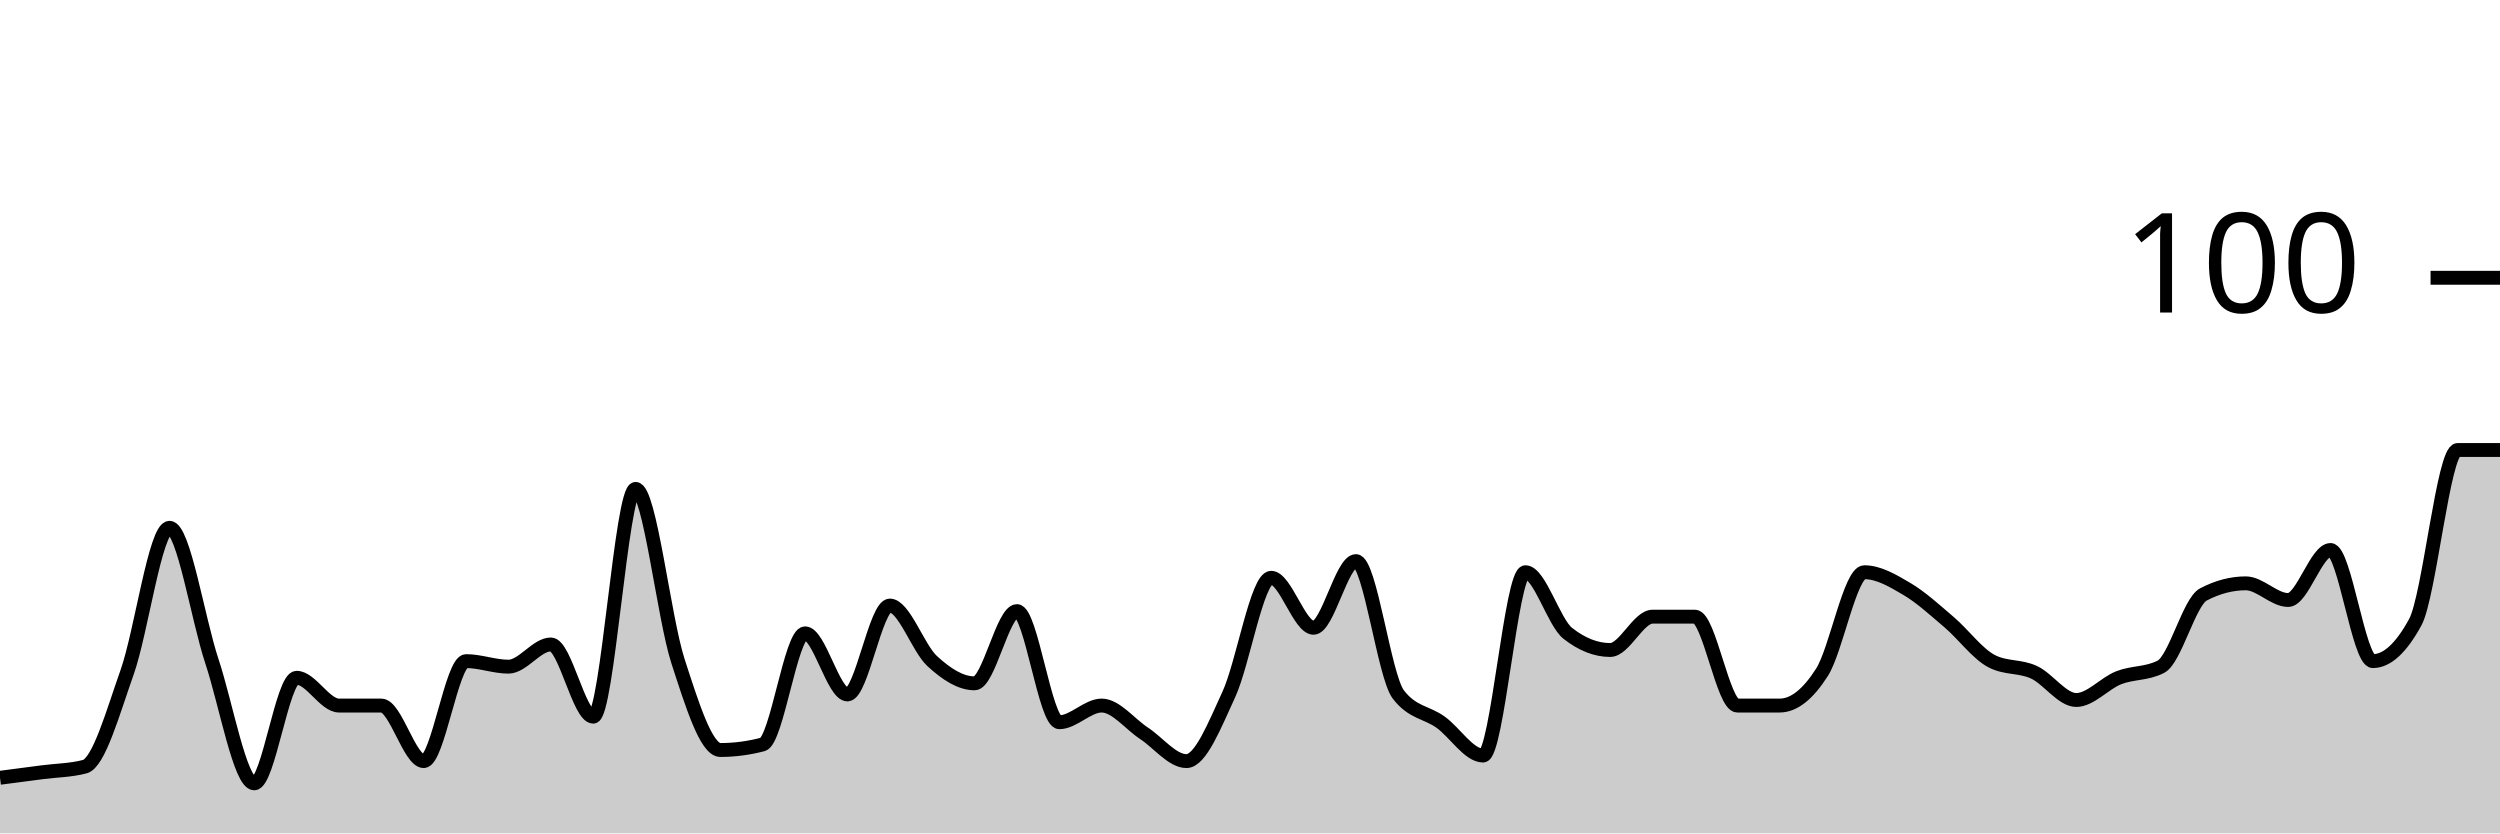
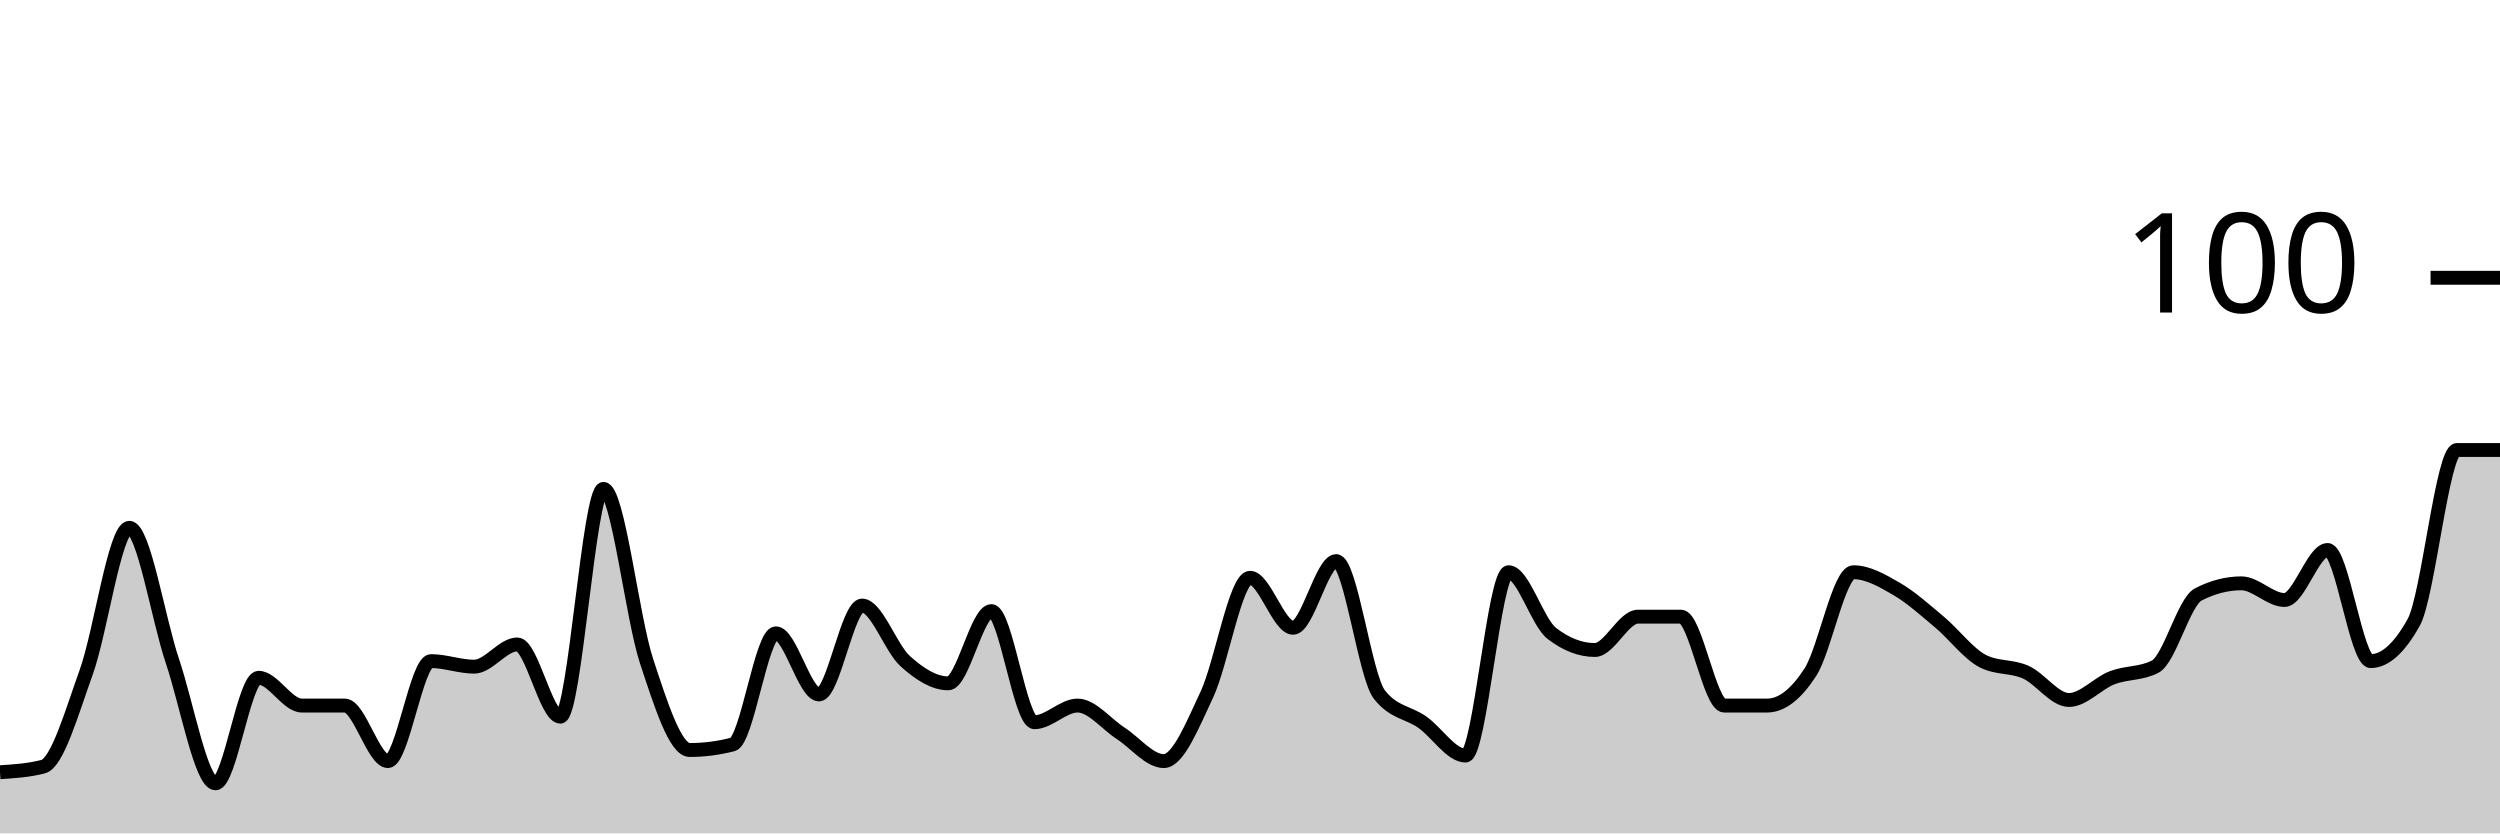
<svg xmlns="http://www.w3.org/2000/svg" viewBox="0 0 180 60">
  <g transform="translate(0,20)">
-     <path class="area" fill="rgba(0, 0, 0, 0.2)" d="M0,36C1.017,35.867,2.034,35.733,3.051,35.6C4.068,35.467,5.085,35.467,6.102,35.2C7.119,34.933,8.136,31.267,9.153,28.4C10.169,25.533,11.186,18,12.203,18C13.22,18,14.237,24.533,15.254,27.6C16.271,30.667,17.288,36.4,18.305,36.4C19.322,36.4,20.339,28.8,21.356,28.8C22.373,28.8,23.39,30.8,24.407,30.8C25.424,30.8,26.441,30.8,27.458,30.8C28.475,30.8,29.492,34.8,30.508,34.8C31.525,34.8,32.542,27.6,33.559,27.6C34.576,27.6,35.593,28,36.61,28C37.627,28,38.644,26.4,39.661,26.4C40.678,26.4,41.695,31.6,42.712,31.6C43.729,31.6,44.746,15.2,45.763,15.2C46.78,15.2,47.797,24.467,48.814,27.6C49.831,30.733,50.847,34,51.864,34C52.881,34,53.898,33.867,54.915,33.6C55.932,33.333,56.949,25.6,57.966,25.6C58.983,25.6,60,30,61.017,30C62.034,30,63.051,23.6,64.068,23.6C65.085,23.6,66.102,26.667,67.119,27.6C68.136,28.533,69.153,29.2,70.169,29.2C71.186,29.2,72.203,24,73.22,24C74.237,24,75.254,32,76.271,32C77.288,32,78.305,30.8,79.322,30.8C80.339,30.8,81.356,32.133,82.373,32.8C83.39,33.467,84.407,34.8,85.424,34.8C86.441,34.8,87.458,32.2,88.475,30C89.492,27.8,90.508,21.6,91.525,21.6C92.542,21.6,93.559,25.2,94.576,25.2C95.593,25.2,96.61,20.4,97.627,20.4C98.644,20.4,99.661,28.667,100.678,30C101.695,31.333,102.712,31.267,103.729,32C104.746,32.733,105.763,34.4,106.78,34.4C107.797,34.4,108.814,21.2,109.831,21.2C110.847,21.2,111.864,24.8,112.881,25.6C113.898,26.4,114.915,26.8,115.932,26.8C116.949,26.8,117.966,24.4,118.983,24.4C120,24.4,121.017,24.4,122.034,24.4C123.051,24.4,124.068,30.8,125.085,30.8C126.102,30.8,127.119,30.8,128.136,30.8C129.153,30.8,130.169,30,131.186,28.4C132.203,26.8,133.22,21.2,134.237,21.2C135.254,21.2,136.271,21.8,137.288,22.4C138.305,23,139.322,23.933,140.339,24.8C141.356,25.667,142.373,27.067,143.39,27.6C144.407,28.133,145.424,27.933,146.441,28.4C147.458,28.867,148.475,30.4,149.492,30.4C150.508,30.4,151.525,29.2,152.542,28.8C153.559,28.4,154.576,28.533,155.593,28C156.61,27.467,157.627,23.333,158.644,22.8C159.661,22.267,160.678,22,161.695,22C162.712,22,163.729,23.2,164.746,23.2C165.763,23.2,166.78,19.6,167.797,19.6C168.814,19.6,169.831,27.6,170.847,27.6C171.864,27.6,172.881,26.667,173.898,24.8C174.915,22.933,175.932,12.4,176.949,12.4C177.966,12.4,178.983,12.4,180,12.4L180,40C178.983,40,177.966,40,176.949,40C175.932,40,174.915,40,173.898,40C172.881,40,171.864,40,170.847,40C169.831,40,168.814,40,167.797,40C166.78,40,165.763,40,164.746,40C163.729,40,162.712,40,161.695,40C160.678,40,159.661,40,158.644,40C157.627,40,156.61,40,155.593,40C154.576,40,153.559,40,152.542,40C151.525,40,150.508,40,149.492,40C148.475,40,147.458,40,146.441,40C145.424,40,144.407,40,143.39,40C142.373,40,141.356,40,140.339,40C139.322,40,138.305,40,137.288,40C136.271,40,135.254,40,134.237,40C133.22,40,132.203,40,131.186,40C130.169,40,129.153,40,128.136,40C127.119,40,126.102,40,125.085,40C124.068,40,123.051,40,122.034,40C121.017,40,120,40,118.983,40C117.966,40,116.949,40,115.932,40C114.915,40,113.898,40,112.881,40C111.864,40,110.847,40,109.831,40C108.814,40,107.797,40,106.78,40C105.763,40,104.746,40,103.729,40C102.712,40,101.695,40,100.678,40C99.661,40,98.644,40,97.627,40C96.61,40,95.593,40,94.576,40C93.559,40,92.542,40,91.525,40C90.508,40,89.492,40,88.475,40C87.458,40,86.441,40,85.424,40C84.407,40,83.39,40,82.373,40C81.356,40,80.339,40,79.322,40C78.305,40,77.288,40,76.271,40C75.254,40,74.237,40,73.22,40C72.203,40,71.186,40,70.169,40C69.153,40,68.136,40,67.119,40C66.102,40,65.085,40,64.068,40C63.051,40,62.034,40,61.017,40C60,40,58.983,40,57.966,40C56.949,40,55.932,40,54.915,40C53.898,40,52.881,40,51.864,40C50.847,40,49.831,40,48.814,40C47.797,40,46.78,40,45.763,40C44.746,40,43.729,40,42.712,40C41.695,40,40.678,40,39.661,40C38.644,40,37.627,40,36.61,40C35.593,40,34.576,40,33.559,40C32.542,40,31.525,40,30.508,40C29.492,40,28.475,40,27.458,40C26.441,40,25.424,40,24.407,40C23.39,40,22.373,40,21.356,40C20.339,40,19.322,40,18.305,40C17.288,40,16.271,40,15.254,40C14.237,40,13.22,40,12.203,40C11.186,40,10.169,40,9.153,40C8.136,40,7.119,40,6.102,40C5.085,40,4.068,40,3.051,40C2.034,40,1.017,40,0,40Z" />
-     <path class="line" stroke="black" fill="none" d="M0,36C1.017,35.867,2.034,35.733,3.051,35.6C4.068,35.467,5.085,35.467,6.102,35.2C7.119,34.933,8.136,31.267,9.153,28.4C10.169,25.533,11.186,18,12.203,18C13.22,18,14.237,24.533,15.254,27.6C16.271,30.667,17.288,36.4,18.305,36.4C19.322,36.4,20.339,28.8,21.356,28.8C22.373,28.8,23.39,30.8,24.407,30.8C25.424,30.8,26.441,30.8,27.458,30.8C28.475,30.8,29.492,34.8,30.508,34.8C31.525,34.8,32.542,27.6,33.559,27.6C34.576,27.6,35.593,28,36.61,28C37.627,28,38.644,26.4,39.661,26.4C40.678,26.4,41.695,31.6,42.712,31.6C43.729,31.6,44.746,15.2,45.763,15.2C46.78,15.2,47.797,24.467,48.814,27.6C49.831,30.733,50.847,34,51.864,34C52.881,34,53.898,33.867,54.915,33.6C55.932,33.333,56.949,25.6,57.966,25.6C58.983,25.6,60,30,61.017,30C62.034,30,63.051,23.6,64.068,23.6C65.085,23.6,66.102,26.667,67.119,27.6C68.136,28.533,69.153,29.2,70.169,29.2C71.186,29.2,72.203,24,73.22,24C74.237,24,75.254,32,76.271,32C77.288,32,78.305,30.8,79.322,30.8C80.339,30.8,81.356,32.133,82.373,32.8C83.39,33.467,84.407,34.8,85.424,34.8C86.441,34.8,87.458,32.2,88.475,30C89.492,27.8,90.508,21.6,91.525,21.6C92.542,21.6,93.559,25.2,94.576,25.2C95.593,25.2,96.61,20.4,97.627,20.4C98.644,20.4,99.661,28.667,100.678,30C101.695,31.333,102.712,31.267,103.729,32C104.746,32.733,105.763,34.4,106.78,34.4C107.797,34.4,108.814,21.2,109.831,21.2C110.847,21.2,111.864,24.8,112.881,25.6C113.898,26.4,114.915,26.8,115.932,26.8C116.949,26.8,117.966,24.4,118.983,24.4C120,24.4,121.017,24.4,122.034,24.4C123.051,24.4,124.068,30.8,125.085,30.8C126.102,30.8,127.119,30.8,128.136,30.8C129.153,30.8,130.169,30,131.186,28.4C132.203,26.8,133.22,21.2,134.237,21.2C135.254,21.2,136.271,21.8,137.288,22.4C138.305,23,139.322,23.933,140.339,24.8C141.356,25.667,142.373,27.067,143.39,27.6C144.407,28.133,145.424,27.933,146.441,28.4C147.458,28.867,148.475,30.4,149.492,30.4C150.508,30.4,151.525,29.2,152.542,28.8C153.559,28.4,154.576,28.533,155.593,28C156.61,27.467,157.627,23.333,158.644,22.8C159.661,22.267,160.678,22,161.695,22C162.712,22,163.729,23.2,164.746,23.2C165.763,23.2,166.78,19.6,167.797,19.6C168.814,19.6,169.831,27.6,170.847,27.6C171.864,27.6,172.881,26.667,173.898,24.8C174.915,22.933,175.932,12.4,176.949,12.4C177.966,12.4,178.983,12.4,180,12.4" />
+     <path class="area" fill="rgba(0, 0, 0, 0.2)" d="M0,35.6C1.034,35.533,2.069,35.467,3.103,35.2C4.138,34.933,5.172,31.267,6.207,28.4C7.241,25.533,8.276,18,9.31,18C10.345,18,11.379,24.533,12.414,27.6C13.448,30.667,14.483,36.4,15.517,36.4C16.552,36.4,17.586,28.8,18.621,28.8C19.655,28.8,20.69,30.8,21.724,30.8C22.759,30.8,23.793,30.8,24.828,30.8C25.862,30.8,26.897,34.8,27.931,34.8C28.966,34.8,30,27.6,31.034,27.6C32.069,27.6,33.103,28,34.138,28C35.172,28,36.207,26.4,37.241,26.4C38.276,26.4,39.31,31.6,40.345,31.6C41.379,31.6,42.414,15.2,43.448,15.2C44.483,15.2,45.517,24.467,46.552,27.6C47.586,30.733,48.621,34,49.655,34C50.69,34,51.724,33.867,52.759,33.6C53.793,33.333,54.828,25.6,55.862,25.6C56.897,25.6,57.931,30,58.966,30C60,30,61.034,23.6,62.069,23.6C63.103,23.6,64.138,26.667,65.172,27.6C66.207,28.533,67.241,29.2,68.276,29.2C69.31,29.2,70.345,24,71.379,24C72.414,24,73.448,32,74.483,32C75.517,32,76.552,30.8,77.586,30.8C78.621,30.8,79.655,32.133,80.69,32.8C81.724,33.467,82.759,34.8,83.793,34.8C84.828,34.8,85.862,32.2,86.897,30C87.931,27.8,88.966,21.6,90,21.6C91.034,21.6,92.069,25.2,93.103,25.2C94.138,25.2,95.172,20.4,96.207,20.4C97.241,20.4,98.276,28.667,99.31,30C100.345,31.333,101.379,31.267,102.414,32C103.448,32.733,104.483,34.4,105.517,34.4C106.552,34.4,107.586,21.2,108.621,21.2C109.655,21.2,110.69,24.8,111.724,25.6C112.759,26.4,113.793,26.8,114.828,26.8C115.862,26.8,116.897,24.4,117.931,24.4C118.966,24.4,120,24.4,121.034,24.4C122.069,24.4,123.103,30.8,124.138,30.8C125.172,30.8,126.207,30.8,127.241,30.8C128.276,30.8,129.31,30,130.345,28.4C131.379,26.8,132.414,21.2,133.448,21.2C134.483,21.2,135.517,21.8,136.552,22.4C137.586,23,138.621,23.933,139.655,24.8C140.69,25.667,141.724,27.067,142.759,27.6C143.793,28.133,144.828,27.933,145.862,28.4C146.897,28.867,147.931,30.4,148.966,30.4C150,30.4,151.034,29.2,152.069,28.8C153.103,28.4,154.138,28.533,155.172,28C156.207,27.467,157.241,23.333,158.276,22.8C159.31,22.267,160.345,22,161.379,22C162.414,22,163.448,23.2,164.483,23.2C165.517,23.2,166.552,19.6,167.586,19.6C168.621,19.6,169.655,27.6,170.69,27.6C171.724,27.6,172.759,26.667,173.793,24.8C174.828,22.933,175.862,12.4,176.897,12.4C177.931,12.4,178.966,12.4,180,12.4L180,40C178.966,40,177.931,40,176.897,40C175.862,40,174.828,40,173.793,40C172.759,40,171.724,40,170.69,40C169.655,40,168.621,40,167.586,40C166.552,40,165.517,40,164.483,40C163.448,40,162.414,40,161.379,40C160.345,40,159.31,40,158.276,40C157.241,40,156.207,40,155.172,40C154.138,40,153.103,40,152.069,40C151.034,40,150,40,148.966,40C147.931,40,146.897,40,145.862,40C144.828,40,143.793,40,142.759,40C141.724,40,140.69,40,139.655,40C138.621,40,137.586,40,136.552,40C135.517,40,134.483,40,133.448,40C132.414,40,131.379,40,130.345,40C129.31,40,128.276,40,127.241,40C126.207,40,125.172,40,124.138,40C123.103,40,122.069,40,121.034,40C120,40,118.966,40,117.931,40C116.897,40,115.862,40,114.828,40C113.793,40,112.759,40,111.724,40C110.69,40,109.655,40,108.621,40C107.586,40,106.552,40,105.517,40C104.483,40,103.448,40,102.414,40C101.379,40,100.345,40,99.31,40C98.276,40,97.241,40,96.207,40C95.172,40,94.138,40,93.103,40C92.069,40,91.034,40,90,40C88.966,40,87.931,40,86.897,40C85.862,40,84.828,40,83.793,40C82.759,40,81.724,40,80.69,40C79.655,40,78.621,40,77.586,40C76.552,40,75.517,40,74.483,40C73.448,40,72.414,40,71.379,40C70.345,40,69.31,40,68.276,40C67.241,40,66.207,40,65.172,40C64.138,40,63.103,40,62.069,40C61.034,40,60,40,58.966,40C57.931,40,56.897,40,55.862,40C54.828,40,53.793,40,52.759,40C51.724,40,50.69,40,49.655,40C48.621,40,47.586,40,46.552,40C45.517,40,44.483,40,43.448,40C42.414,40,41.379,40,40.345,40C39.31,40,38.276,40,37.241,40C36.207,40,35.172,40,34.138,40C33.103,40,32.069,40,31.034,40C30,40,28.966,40,27.931,40C26.897,40,25.862,40,24.828,40C23.793,40,22.759,40,21.724,40C20.69,40,19.655,40,18.621,40C17.586,40,16.552,40,15.517,40C14.483,40,13.448,40,12.414,40C11.379,40,10.345,40,9.31,40C8.276,40,7.241,40,6.207,40C5.172,40,4.138,40,3.103,40C2.069,40,1.034,40,0,40Z" />
+     <path class="line" stroke="black" fill="none" d="M0,35.6C1.034,35.533,2.069,35.467,3.103,35.2C4.138,34.933,5.172,31.267,6.207,28.4C7.241,25.533,8.276,18,9.31,18C10.345,18,11.379,24.533,12.414,27.6C13.448,30.667,14.483,36.4,15.517,36.4C16.552,36.4,17.586,28.8,18.621,28.8C19.655,28.8,20.69,30.8,21.724,30.8C22.759,30.8,23.793,30.8,24.828,30.8C25.862,30.8,26.897,34.8,27.931,34.8C28.966,34.8,30,27.6,31.034,27.6C32.069,27.6,33.103,28,34.138,28C35.172,28,36.207,26.4,37.241,26.4C38.276,26.4,39.31,31.6,40.345,31.6C41.379,31.6,42.414,15.2,43.448,15.2C44.483,15.2,45.517,24.467,46.552,27.6C47.586,30.733,48.621,34,49.655,34C50.69,34,51.724,33.867,52.759,33.6C53.793,33.333,54.828,25.6,55.862,25.6C56.897,25.6,57.931,30,58.966,30C60,30,61.034,23.6,62.069,23.6C63.103,23.6,64.138,26.667,65.172,27.6C66.207,28.533,67.241,29.2,68.276,29.2C69.31,29.2,70.345,24,71.379,24C72.414,24,73.448,32,74.483,32C75.517,32,76.552,30.8,77.586,30.8C78.621,30.8,79.655,32.133,80.69,32.8C81.724,33.467,82.759,34.8,83.793,34.8C84.828,34.8,85.862,32.2,86.897,30C87.931,27.8,88.966,21.6,90,21.6C91.034,21.6,92.069,25.2,93.103,25.2C94.138,25.2,95.172,20.4,96.207,20.4C97.241,20.4,98.276,28.667,99.31,30C100.345,31.333,101.379,31.267,102.414,32C103.448,32.733,104.483,34.4,105.517,34.4C106.552,34.4,107.586,21.2,108.621,21.2C109.655,21.2,110.69,24.8,111.724,25.6C112.759,26.4,113.793,26.8,114.828,26.8C115.862,26.8,116.897,24.4,117.931,24.4C118.966,24.4,120,24.4,121.034,24.4C122.069,24.4,123.103,30.8,124.138,30.8C125.172,30.8,126.207,30.8,127.241,30.8C128.276,30.8,129.31,30,130.345,28.4C131.379,26.8,132.414,21.2,133.448,21.2C134.483,21.2,135.517,21.8,136.552,22.4C137.586,23,138.621,23.933,139.655,24.8C140.69,25.667,141.724,27.067,142.759,27.6C143.793,28.133,144.828,27.933,145.862,28.4C146.897,28.867,147.931,30.4,148.966,30.4C150,30.4,151.034,29.2,152.069,28.8C153.103,28.4,154.138,28.533,155.172,28C156.207,27.467,157.241,23.333,158.276,22.8C159.31,22.267,160.345,22,161.379,22C162.414,22,163.448,23.2,164.483,23.2C165.517,23.2,166.552,19.6,167.586,19.6C168.621,19.6,169.655,27.6,170.69,27.6C171.724,27.6,172.759,26.667,173.793,24.8C174.828,22.933,175.862,12.4,176.897,12.4C177.931,12.4,178.966,12.4,180,12.4" />
    <path class="axis-ceiling" stroke-width="1" stroke="black" fill="none" d="M175,0L180,0" />
    <text class="axis-ceiling-label" font-family="sans-serif" text-anchor="end" font-size="10px" x="170" y="2.5">100</text>
  </g>
</svg>
